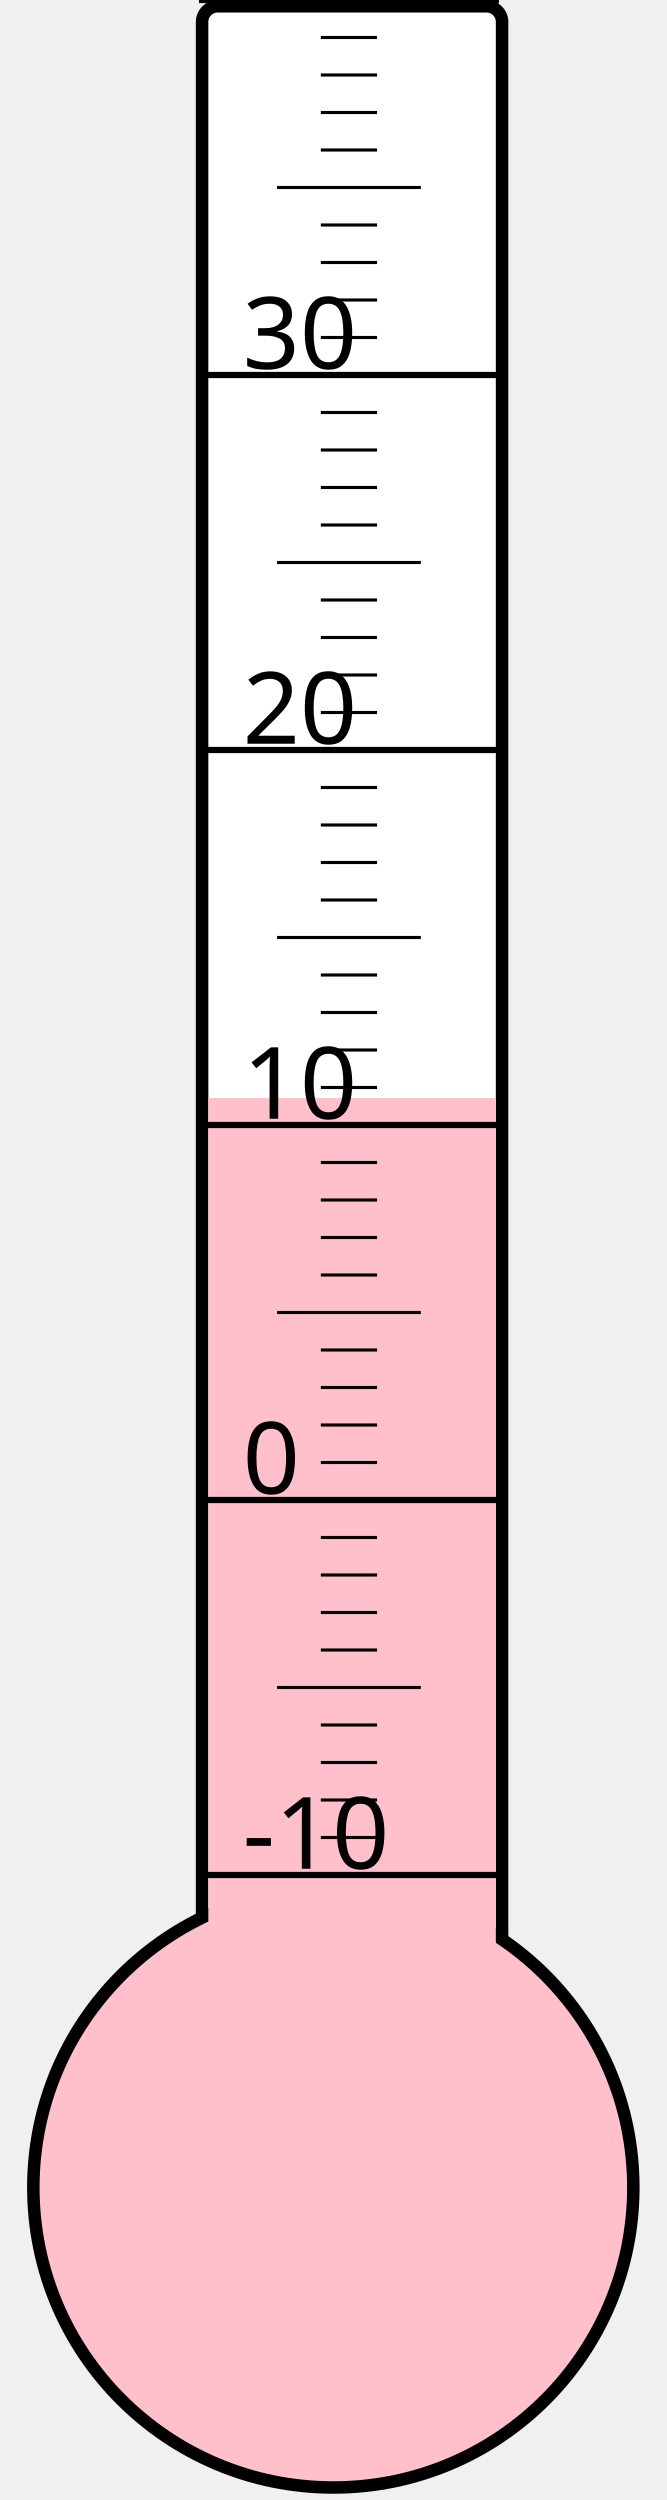
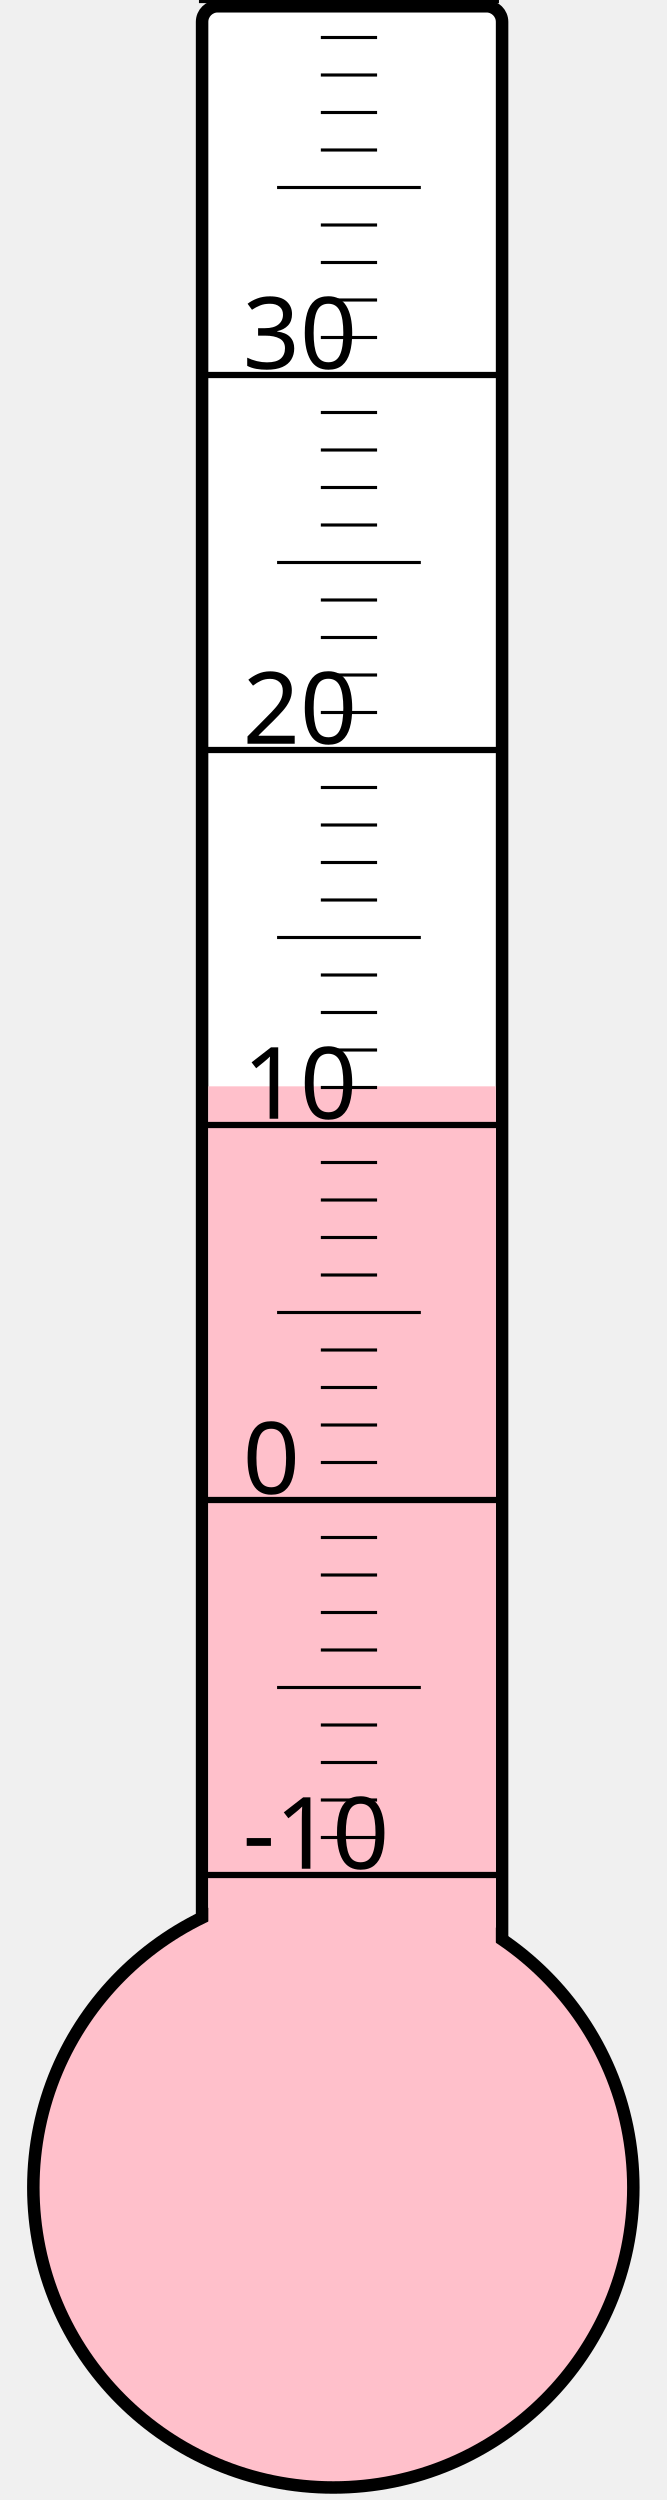
<svg xmlns="http://www.w3.org/2000/svg" width="40px" height="150px" viewBox="0 0 200 800">
  <rect width="200" height="800" x="0" y="0" style="fill: #ffffeb; fill-opacity: 0;" />
  <rect width="96" height="680" x="58" y="2" rx="5" ry="5" style="fill: white; fill-opacity: 1; stroke: black; stroke-width: 4;" />
  <circle cx="100" cy="700" r="96" style="fill: pink; stroke: black; stroke-width: 4;" />
-   <rect width="92" height="348.625" x="60" y="351.375" style="fill: pink; fill-opacity: 1; stroke-width: 0;" />
+   <rect width="92" height="352.375" x="60" y="347.625" style="fill: pink; fill-opacity: 1; stroke-width: 0;" />
  <text x="71" y="598" style="font-family: sans-serif; font-size: 24pt;">-10</text>
  <text x="71" y="478" style="font-family: sans-serif; font-size: 24pt;">0</text>
  <text x="71" y="358" style="font-family: sans-serif; font-size: 24pt;">10</text>
  <text x="71" y="238" style="font-family: sans-serif; font-size: 24pt;">20</text>
  <text x="71" y="118" style="font-family: sans-serif; font-size: 24pt;">30</text>
  <g style="stroke: black;">
    <line x1="57" y1="600" x2="153" y2="600" style="stroke-width: 2;" />
    <line x1="96" y1="588" x2="114" y2="588" style="stroke-width: 1;" />
    <line x1="96" y1="576" x2="114" y2="576" style="stroke-width: 1;" />
    <line x1="96" y1="564" x2="114" y2="564" style="stroke-width: 1;" />
    <line x1="96" y1="552" x2="114" y2="552" style="stroke-width: 1;" />
    <line x1="82" y1="540" x2="128" y2="540" style="stroke-width: 1;" />
    <line x1="96" y1="528" x2="114" y2="528" style="stroke-width: 1;" />
    <line x1="96" y1="516" x2="114" y2="516" style="stroke-width: 1;" />
    <line x1="96" y1="504" x2="114" y2="504" style="stroke-width: 1;" />
    <line x1="96" y1="492" x2="114" y2="492" style="stroke-width: 1;" />
    <line x1="57" y1="480" x2="153" y2="480" style="stroke-width: 2;" />
    <line x1="96" y1="468" x2="114" y2="468" style="stroke-width: 1;" />
    <line x1="96" y1="456" x2="114" y2="456" style="stroke-width: 1;" />
    <line x1="96" y1="444" x2="114" y2="444" style="stroke-width: 1;" />
    <line x1="96" y1="432" x2="114" y2="432" style="stroke-width: 1;" />
    <line x1="82" y1="420" x2="128" y2="420" style="stroke-width: 1;" />
    <line x1="96" y1="408" x2="114" y2="408" style="stroke-width: 1;" />
    <line x1="96" y1="396" x2="114" y2="396" style="stroke-width: 1;" />
    <line x1="96" y1="384" x2="114" y2="384" style="stroke-width: 1;" />
    <line x1="96" y1="372" x2="114" y2="372" style="stroke-width: 1;" />
    <line x1="57" y1="360" x2="153" y2="360" style="stroke-width: 2;" />
    <line x1="96" y1="348" x2="114" y2="348" style="stroke-width: 1;" />
    <line x1="96" y1="336" x2="114" y2="336" style="stroke-width: 1;" />
    <line x1="96" y1="324" x2="114" y2="324" style="stroke-width: 1;" />
    <line x1="96" y1="312" x2="114" y2="312" style="stroke-width: 1;" />
    <line x1="82" y1="300" x2="128" y2="300" style="stroke-width: 1;" />
    <line x1="96" y1="288" x2="114" y2="288" style="stroke-width: 1;" />
    <line x1="96" y1="276" x2="114" y2="276" style="stroke-width: 1;" />
    <line x1="96" y1="264" x2="114" y2="264" style="stroke-width: 1;" />
    <line x1="96" y1="252" x2="114" y2="252" style="stroke-width: 1;" />
    <line x1="57" y1="240" x2="153" y2="240" style="stroke-width: 2;" />
    <line x1="96" y1="228" x2="114" y2="228" style="stroke-width: 1;" />
    <line x1="96" y1="216" x2="114" y2="216" style="stroke-width: 1;" />
    <line x1="96" y1="204" x2="114" y2="204" style="stroke-width: 1;" />
    <line x1="96" y1="192" x2="114" y2="192" style="stroke-width: 1;" />
    <line x1="82" y1="180" x2="128" y2="180" style="stroke-width: 1;" />
    <line x1="96" y1="168" x2="114" y2="168" style="stroke-width: 1;" />
    <line x1="96" y1="156" x2="114" y2="156" style="stroke-width: 1;" />
    <line x1="96" y1="144" x2="114" y2="144" style="stroke-width: 1;" />
    <line x1="96" y1="132" x2="114" y2="132" style="stroke-width: 1;" />
    <line x1="57" y1="120" x2="153" y2="120" style="stroke-width: 2;" />
    <line x1="96" y1="108" x2="114" y2="108" style="stroke-width: 1;" />
    <line x1="96" y1="96" x2="114" y2="96" style="stroke-width: 1;" />
    <line x1="96" y1="84" x2="114" y2="84" style="stroke-width: 1;" />
    <line x1="96" y1="72" x2="114" y2="72" style="stroke-width: 1;" />
    <line x1="82" y1="60" x2="128" y2="60" style="stroke-width: 1;" />
    <line x1="96" y1="48" x2="114" y2="48" style="stroke-width: 1;" />
    <line x1="96" y1="36" x2="114" y2="36" style="stroke-width: 1;" />
    <line x1="96" y1="24" x2="114" y2="24" style="stroke-width: 1;" />
    <line x1="96" y1="12" x2="114" y2="12" style="stroke-width: 1;" />
    <line x1="57" y1="0" x2="153" y2="0" style="stroke-width: 2;" />
  </g>
</svg>
